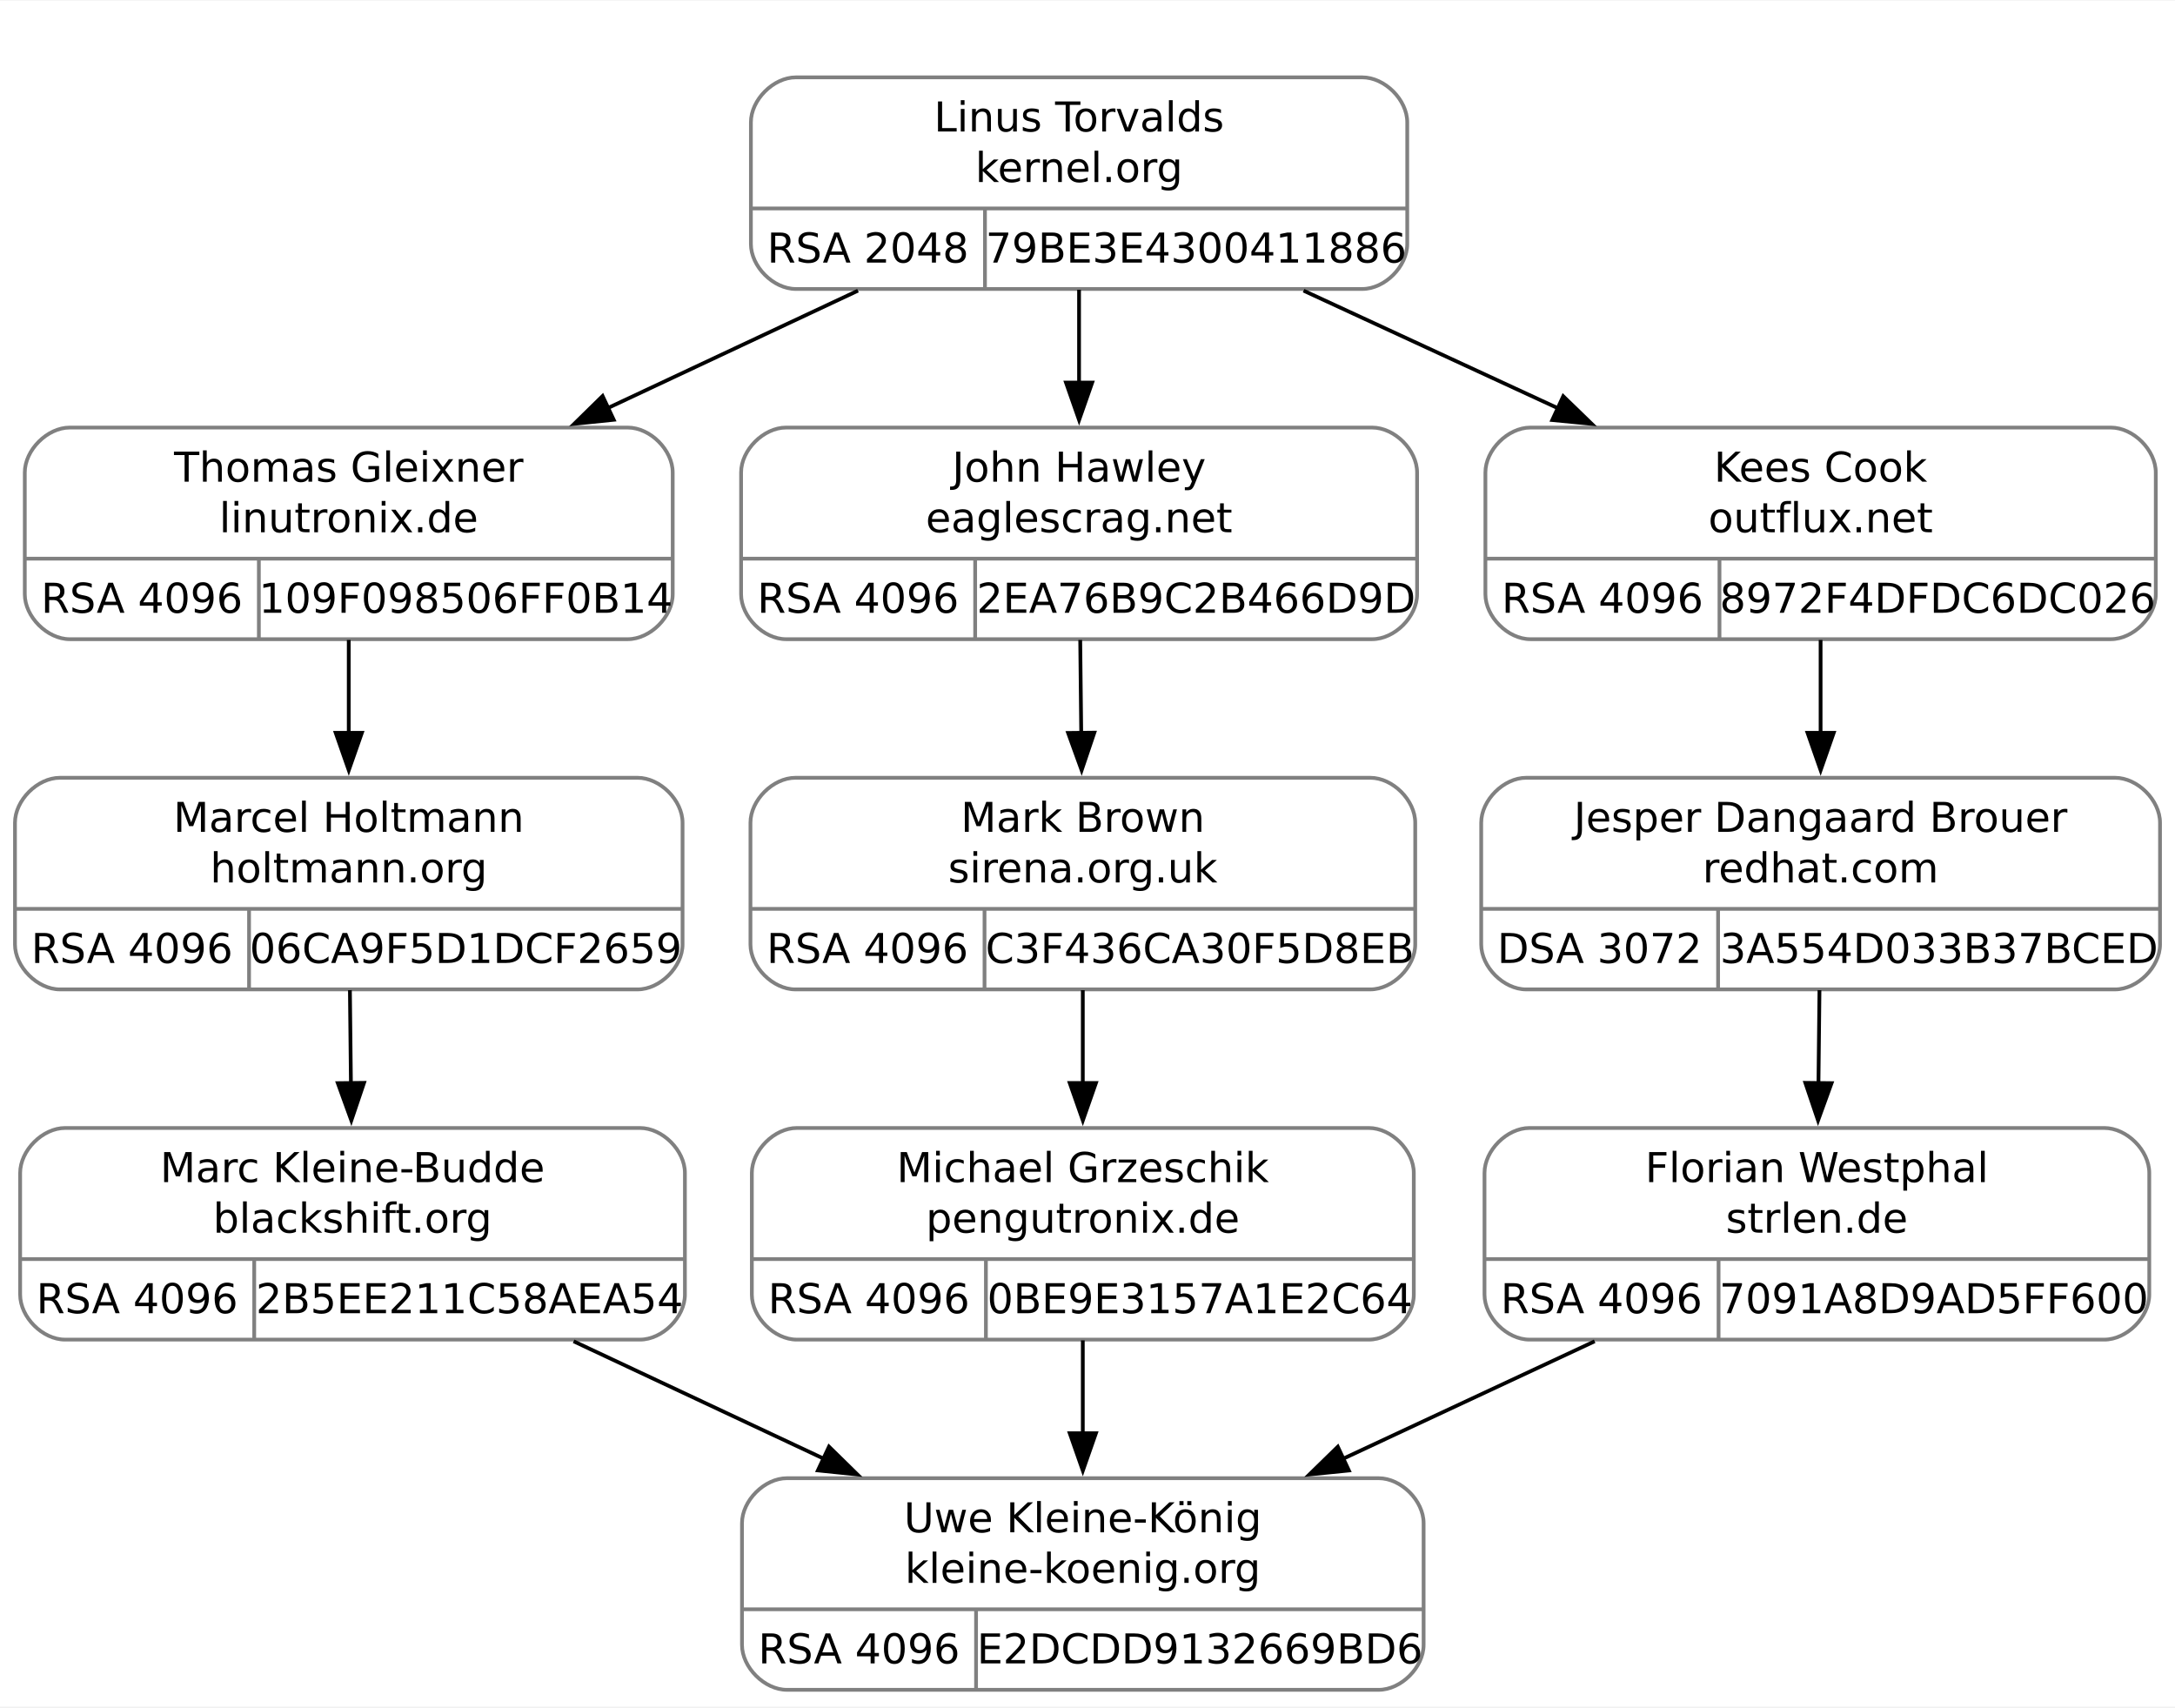
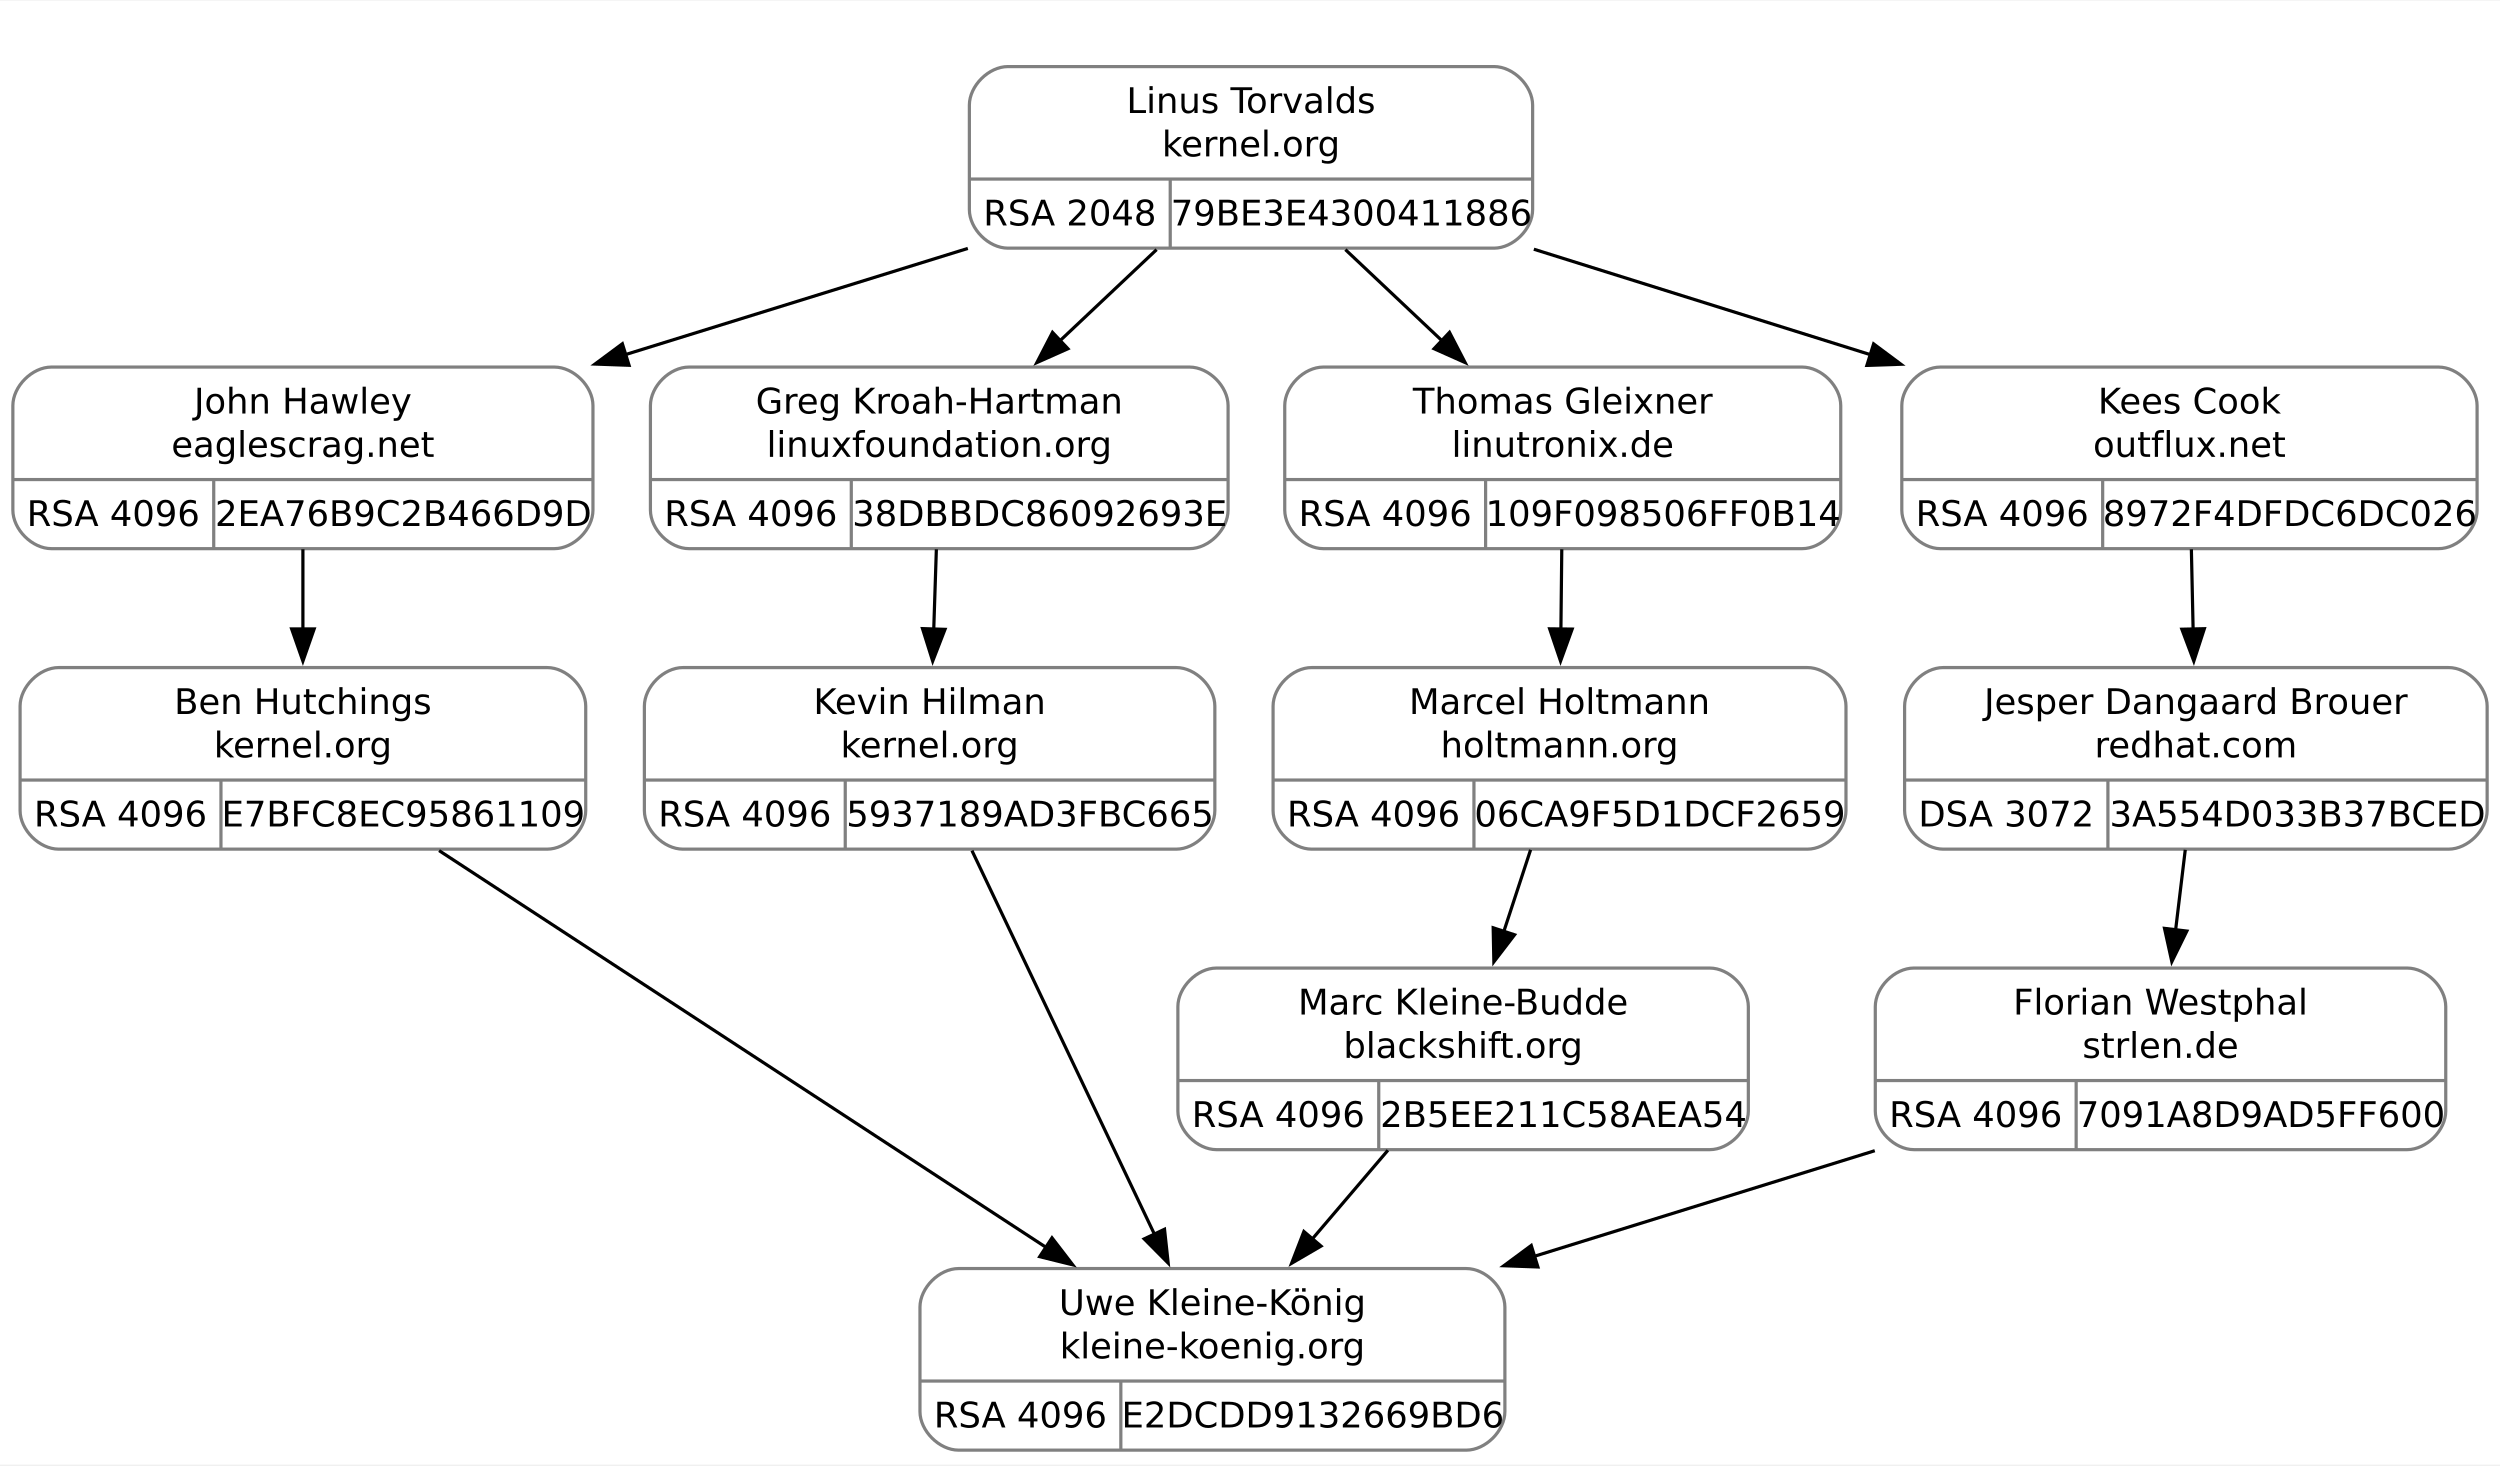
- <svg xmlns="http://www.w3.org/2000/svg" width="581pt" height="456pt" viewBox="0.00 0.00 580.75 455.50">
+ <svg xmlns="http://www.w3.org/2000/svg" width="778pt" height="456pt" viewBox="0.00 0.00 777.88 455.50">
  <g id="graph0" class="graph" transform="scale(1 1) rotate(0) translate(4 451.5)">
-     <polygon fill="white" stroke="none" points="-4,4 -4,-451.5 576.75,-451.5 576.75,4 -4,4" />
+     <polygon fill="white" stroke="none" points="-4,4 -4,-451.5 773.88,-451.5 773.88,4 -4,4" />
    <g id="clust1" class="cluster">
-       <polygon fill="none" stroke="white" points="188.12,-366 188.12,-439.5 380.12,-439.5 380.12,-366 188.12,-366" />
+       <polygon fill="none" stroke="white" points="289.25,-366 289.25,-439.5 481.25,-439.5 481.25,-366 289.25,-366" />
    </g>
    <g id="node1" class="node">
-       <path fill="none" stroke="gray" d="M14.62,-281C14.62,-281 163.62,-281 163.62,-281 169.62,-281 175.62,-287 175.62,-293 175.62,-293 175.62,-325.5 175.62,-325.5 175.62,-331.5 169.62,-337.5 163.62,-337.5 163.62,-337.5 14.62,-337.5 14.62,-337.5 8.62,-337.5 2.62,-331.5 2.62,-325.5 2.62,-325.5 2.62,-293 2.62,-293 2.62,-287 8.62,-281 14.62,-281" />
-       <text text-anchor="middle" x="89.12" y="-323.05" font-family="droid sans,dejavu sans,helvetica" font-size="11.00">Thomas Gleixner</text>
-       <text text-anchor="middle" x="89.12" y="-309.55" font-family="droid sans,dejavu sans,helvetica" font-size="11.00">linutronix.de</text>
-       <polyline fill="none" stroke="gray" points="2.62,-302.5 175.62,-302.5" />
-       <text text-anchor="middle" x="33.88" y="-288.05" font-family="droid sans,dejavu sans,helvetica" font-size="11.00">RSA 4096</text>
-       <polyline fill="none" stroke="gray" points="65.12,-281 65.12,-302.5" />
-       <text text-anchor="middle" x="120.38" y="-288.05" font-family="droid sans,dejavu sans,helvetica" font-size="11.00">109F098506FF0B14</text>
+       <path fill="none" stroke="gray" d="M12,-281C12,-281 168.5,-281 168.5,-281 174.5,-281 180.5,-287 180.5,-293 180.5,-293 180.5,-325.5 180.5,-325.5 180.5,-331.5 174.5,-337.5 168.5,-337.5 168.5,-337.5 12,-337.5 12,-337.5 6,-337.5 0,-331.5 0,-325.5 0,-325.5 0,-293 0,-293 0,-287 6,-281 12,-281" />
+       <text text-anchor="middle" x="90.25" y="-323.05" font-family="droid sans,dejavu sans,helvetica" font-size="11.00">John Hawley</text>
+       <text text-anchor="middle" x="90.25" y="-309.55" font-family="droid sans,dejavu sans,helvetica" font-size="11.00">eaglescrag.net</text>
+       <polyline fill="none" stroke="gray" points="0,-302.5 180.5,-302.5" />
+       <text text-anchor="middle" x="31.25" y="-288.05" font-family="droid sans,dejavu sans,helvetica" font-size="11.00">RSA 4096</text>
+       <polyline fill="none" stroke="gray" points="62.5,-281 62.5,-302.5" />
+       <text text-anchor="middle" x="121.5" y="-288.05" font-family="droid sans,dejavu sans,helvetica" font-size="11.00">2EA76B9C2B466D9D</text>
    </g>
    <g id="node3" class="node">
-       <path fill="none" stroke="gray" d="M12,-187.5C12,-187.5 166.25,-187.5 166.25,-187.5 172.25,-187.5 178.25,-193.5 178.25,-199.5 178.25,-199.5 178.25,-232 178.25,-232 178.25,-238 172.25,-244 166.25,-244 166.25,-244 12,-244 12,-244 6,-244 0,-238 0,-232 0,-232 0,-199.5 0,-199.5 0,-193.5 6,-187.5 12,-187.5" />
-       <text text-anchor="middle" x="89.12" y="-229.55" font-family="droid sans,dejavu sans,helvetica" font-size="11.00">Marcel Holtmann</text>
-       <text text-anchor="middle" x="89.12" y="-216.05" font-family="droid sans,dejavu sans,helvetica" font-size="11.00">holtmann.org</text>
-       <polyline fill="none" stroke="gray" points="0,-209 178.25,-209" />
-       <text text-anchor="middle" x="31.25" y="-194.55" font-family="droid sans,dejavu sans,helvetica" font-size="11.00">RSA 4096</text>
-       <polyline fill="none" stroke="gray" points="62.5,-187.5 62.5,-209" />
-       <text text-anchor="middle" x="120.38" y="-194.55" font-family="droid sans,dejavu sans,helvetica" font-size="11.00">06CA9F5D1DCF2659</text>
+       <path fill="none" stroke="gray" d="M14.25,-187.5C14.25,-187.5 166.25,-187.5 166.25,-187.5 172.25,-187.5 178.25,-193.5 178.25,-199.5 178.25,-199.5 178.25,-232 178.25,-232 178.25,-238 172.25,-244 166.25,-244 166.25,-244 14.25,-244 14.25,-244 8.25,-244 2.25,-238 2.25,-232 2.25,-232 2.25,-199.5 2.25,-199.5 2.25,-193.5 8.25,-187.5 14.25,-187.5" />
+       <text text-anchor="middle" x="90.25" y="-229.55" font-family="droid sans,dejavu sans,helvetica" font-size="11.00">Ben Hutchings</text>
+       <text text-anchor="middle" x="90.25" y="-216.05" font-family="droid sans,dejavu sans,helvetica" font-size="11.00">kernel.org</text>
+       <polyline fill="none" stroke="gray" points="2.25,-209 178.25,-209" />
+       <text text-anchor="middle" x="33.5" y="-194.55" font-family="droid sans,dejavu sans,helvetica" font-size="11.00">RSA 4096</text>
+       <polyline fill="none" stroke="gray" points="64.75,-187.5 64.75,-209" />
+       <text text-anchor="middle" x="121.5" y="-194.55" font-family="droid sans,dejavu sans,helvetica" font-size="11.00">E7BFC8EC95861109</text>
    </g>
    <g id="edge2" class="edge">
-       <path fill="none" stroke="black" d="M89.12,-280.8C89.12,-273 89.12,-264.35 89.12,-255.99" />
-       <polygon fill="black" stroke="black" points="92.63,-256.01 89.13,-246.01 85.63,-256.01 92.63,-256.01" />
+       <path fill="none" stroke="black" d="M90.25,-280.8C90.25,-273 90.25,-264.35 90.25,-255.99" />
+       <polygon fill="black" stroke="black" points="93.75,-256.01 90.25,-246.01 86.75,-256.01 93.75,-256.01" />
    </g>
    <g id="node2" class="node">
-       <path fill="none" stroke="gray" d="M208.5,-374.5C208.5,-374.5 359.75,-374.5 359.75,-374.5 365.75,-374.5 371.75,-380.5 371.75,-386.5 371.75,-386.5 371.75,-419 371.75,-419 371.75,-425 365.75,-431 359.75,-431 359.75,-431 208.5,-431 208.5,-431 202.5,-431 196.5,-425 196.5,-419 196.5,-419 196.5,-386.5 196.5,-386.5 196.5,-380.5 202.5,-374.5 208.5,-374.5" />
-       <text text-anchor="middle" x="284.12" y="-416.55" font-family="droid sans,dejavu sans,helvetica" font-size="11.00">Linus Torvalds</text>
-       <text text-anchor="middle" x="284.12" y="-403.05" font-family="droid sans,dejavu sans,helvetica" font-size="11.00">kernel.org</text>
-       <polyline fill="none" stroke="gray" points="196.5,-396 371.75,-396" />
-       <text text-anchor="middle" x="227.75" y="-381.55" font-family="droid sans,dejavu sans,helvetica" font-size="11.00">RSA 2048</text>
-       <polyline fill="none" stroke="gray" points="259,-374.5 259,-396" />
-       <text text-anchor="middle" x="315.38" y="-381.55" font-family="droid sans,dejavu sans,helvetica" font-size="11.00">79BE3E4300411886</text>
+       <path fill="none" stroke="gray" d="M309.62,-374.5C309.62,-374.5 460.88,-374.5 460.88,-374.5 466.88,-374.5 472.88,-380.5 472.88,-386.5 472.88,-386.5 472.88,-419 472.88,-419 472.88,-425 466.88,-431 460.88,-431 460.88,-431 309.62,-431 309.62,-431 303.62,-431 297.62,-425 297.62,-419 297.62,-419 297.62,-386.5 297.62,-386.5 297.62,-380.5 303.62,-374.5 309.62,-374.5" />
+       <text text-anchor="middle" x="385.25" y="-416.55" font-family="droid sans,dejavu sans,helvetica" font-size="11.00">Linus Torvalds</text>
+       <text text-anchor="middle" x="385.25" y="-403.05" font-family="droid sans,dejavu sans,helvetica" font-size="11.00">kernel.org</text>
+       <polyline fill="none" stroke="gray" points="297.62,-396 472.88,-396" />
+       <text text-anchor="middle" x="328.88" y="-381.55" font-family="droid sans,dejavu sans,helvetica" font-size="11.00">RSA 2048</text>
+       <polyline fill="none" stroke="gray" points="360.12,-374.5 360.12,-396" />
+       <text text-anchor="middle" x="416.5" y="-381.55" font-family="droid sans,dejavu sans,helvetica" font-size="11.00">79BE3E4300411886</text>
    </g>
    <g id="edge1" class="edge">
-       <path fill="none" stroke="black" d="M225.09,-374.05C203.99,-364.15 180.04,-352.91 158.17,-342.65" />
-       <polygon fill="black" stroke="black" points="159.87,-339.58 149.33,-338.5 156.9,-345.92 159.87,-339.58" />
+       <path fill="none" stroke="black" d="M297.14,-374.42C263.52,-363.99 224.96,-352.03 190.31,-341.29" />
+       <polygon fill="black" stroke="black" points="191.73,-338.06 181.14,-338.44 189.65,-344.75 191.73,-338.06" />
+     </g>
+     <g id="node5" class="node">
+       <path fill="none" stroke="gray" d="M210.38,-281C210.38,-281 366.12,-281 366.12,-281 372.12,-281 378.12,-287 378.12,-293 378.12,-293 378.12,-325.5 378.12,-325.5 378.12,-331.5 372.12,-337.5 366.12,-337.5 366.12,-337.5 210.38,-337.5 210.38,-337.5 204.38,-337.5 198.38,-331.5 198.38,-325.5 198.38,-325.5 198.38,-293 198.38,-293 198.38,-287 204.38,-281 210.38,-281" />
+       <text text-anchor="middle" x="288.25" y="-323.05" font-family="droid sans,dejavu sans,helvetica" font-size="11.00">Greg Kroah-Hartman</text>
+       <text text-anchor="middle" x="288.25" y="-309.55" font-family="droid sans,dejavu sans,helvetica" font-size="11.00">linuxfoundation.org</text>
+       <polyline fill="none" stroke="gray" points="198.38,-302.5 378.12,-302.5" />
+       <text text-anchor="middle" x="229.62" y="-288.05" font-family="droid sans,dejavu sans,helvetica" font-size="11.00">RSA 4096</text>
+       <polyline fill="none" stroke="gray" points="260.88,-281 260.88,-302.5" />
+       <text text-anchor="middle" x="319.5" y="-288.05" font-family="droid sans,dejavu sans,helvetica" font-size="11.00">38DBBDC86092693E</text>
+     </g>
+     <g id="edge4" class="edge">
+       <path fill="none" stroke="black" d="M355.88,-374.05C346.39,-365.09 335.72,-355.03 325.72,-345.6" />
+       <polygon fill="black" stroke="black" points="328.29,-343.21 318.62,-338.9 323.49,-348.3 328.29,-343.21" />
+     </g>
+     <g id="node7" class="node">
+       <path fill="none" stroke="gray" d="M407.75,-281C407.75,-281 556.75,-281 556.75,-281 562.75,-281 568.75,-287 568.75,-293 568.75,-293 568.75,-325.5 568.75,-325.5 568.75,-331.5 562.75,-337.5 556.75,-337.5 556.75,-337.5 407.75,-337.5 407.75,-337.5 401.75,-337.5 395.75,-331.5 395.75,-325.5 395.75,-325.5 395.75,-293 395.75,-293 395.75,-287 401.75,-281 407.75,-281" />
+       <text text-anchor="middle" x="482.25" y="-323.05" font-family="droid sans,dejavu sans,helvetica" font-size="11.00">Thomas Gleixner</text>
+       <text text-anchor="middle" x="482.25" y="-309.55" font-family="droid sans,dejavu sans,helvetica" font-size="11.00">linutronix.de</text>
+       <polyline fill="none" stroke="gray" points="395.75,-302.5 568.75,-302.5" />
+       <text text-anchor="middle" x="427" y="-288.05" font-family="droid sans,dejavu sans,helvetica" font-size="11.00">RSA 4096</text>
+       <polyline fill="none" stroke="gray" points="458.25,-281 458.25,-302.5" />
+       <text text-anchor="middle" x="513.5" y="-288.05" font-family="droid sans,dejavu sans,helvetica" font-size="11.00">109F098506FF0B14</text>
+     </g>
+     <g id="edge7" class="edge">
+       <path fill="none" stroke="black" d="M414.62,-374.05C424.11,-365.09 434.78,-355.03 444.78,-345.6" />
+       <polygon fill="black" stroke="black" points="447.01,-348.3 451.88,-338.9 442.21,-343.21 447.01,-348.3" />
+     </g>
+     <g id="node10" class="node">
+       <path fill="none" stroke="gray" d="M599.75,-281C599.75,-281 754.75,-281 754.75,-281 760.75,-281 766.75,-287 766.75,-293 766.75,-293 766.75,-325.5 766.75,-325.5 766.75,-331.5 760.75,-337.5 754.75,-337.5 754.75,-337.5 599.75,-337.5 599.75,-337.5 593.75,-337.5 587.75,-331.5 587.75,-325.5 587.75,-325.5 587.75,-293 587.75,-293 587.75,-287 593.75,-281 599.75,-281" />
+       <text text-anchor="middle" x="677.25" y="-323.05" font-family="droid sans,dejavu sans,helvetica" font-size="11.00">Kees Cook</text>
+       <text text-anchor="middle" x="677.25" y="-309.55" font-family="droid sans,dejavu sans,helvetica" font-size="11.00">outflux.net</text>
+       <polyline fill="none" stroke="gray" points="587.75,-302.5 766.75,-302.5" />
+       <text text-anchor="middle" x="619" y="-288.05" font-family="droid sans,dejavu sans,helvetica" font-size="11.00">RSA 4096</text>
+       <polyline fill="none" stroke="gray" points="650.25,-281 650.25,-302.5" />
+       <text text-anchor="middle" x="708.5" y="-288.05" font-family="droid sans,dejavu sans,helvetica" font-size="11.00">8972F4DFDC6DC026</text>
+     </g>
+     <g id="edge11" class="edge">
+       <path fill="none" stroke="black" d="M473.26,-374.17C506.29,-363.82 544.05,-351.99 578.03,-341.34" />
+       <polygon fill="black" stroke="black" points="578.98,-344.71 587.48,-338.38 576.89,-338.03 578.98,-344.71" />
+     </g>
+     <g id="node4" class="node">
+       <path fill="none" stroke="gray" d="M294.25,-0.5C294.25,-0.5 452.25,-0.5 452.25,-0.5 458.25,-0.5 464.25,-6.5 464.25,-12.5 464.25,-12.5 464.25,-45 464.25,-45 464.25,-51 458.25,-57 452.25,-57 452.25,-57 294.25,-57 294.25,-57 288.25,-57 282.25,-51 282.25,-45 282.25,-45 282.25,-12.5 282.25,-12.5 282.25,-6.5 288.25,-0.5 294.25,-0.5" />
+       <text text-anchor="middle" x="373.25" y="-42.55" font-family="droid sans,dejavu sans,helvetica" font-size="11.00">Uwe Kleine-König</text>
+       <text text-anchor="middle" x="373.25" y="-29.05" font-family="droid sans,dejavu sans,helvetica" font-size="11.00">kleine-koenig.org</text>
+       <polyline fill="none" stroke="gray" points="282.25,-22 464.25,-22" />
+       <text text-anchor="middle" x="313.5" y="-7.55" font-family="droid sans,dejavu sans,helvetica" font-size="11.00">RSA 4096</text>
+       <polyline fill="none" stroke="gray" points="344.75,-0.5 344.75,-22" />
+       <text text-anchor="middle" x="404.5" y="-7.55" font-family="droid sans,dejavu sans,helvetica" font-size="11.00">E2DCDD9132669BD6</text>
+     </g>
+     <g id="edge3" class="edge">
+       <path fill="none" stroke="black" d="M132.62,-187.05C183.09,-154.06 267.39,-98.95 321.62,-63.5" />
+       <polygon fill="black" stroke="black" points="323.33,-66.56 329.79,-58.16 319.5,-60.7 323.33,-66.56" />
    </g>
    <g id="node6" class="node">
-       <path fill="none" stroke="gray" d="M205.88,-281C205.88,-281 362.38,-281 362.38,-281 368.38,-281 374.38,-287 374.38,-293 374.38,-293 374.38,-325.5 374.38,-325.5 374.38,-331.5 368.38,-337.5 362.38,-337.5 362.38,-337.5 205.88,-337.5 205.88,-337.5 199.88,-337.5 193.88,-331.5 193.88,-325.5 193.88,-325.5 193.88,-293 193.88,-293 193.88,-287 199.88,-281 205.88,-281" />
-       <text text-anchor="middle" x="284.12" y="-323.05" font-family="droid sans,dejavu sans,helvetica" font-size="11.00">John Hawley</text>
-       <text text-anchor="middle" x="284.12" y="-309.55" font-family="droid sans,dejavu sans,helvetica" font-size="11.00">eaglescrag.net</text>
-       <polyline fill="none" stroke="gray" points="193.88,-302.5 374.38,-302.5" />
-       <text text-anchor="middle" x="225.12" y="-288.05" font-family="droid sans,dejavu sans,helvetica" font-size="11.00">RSA 4096</text>
-       <polyline fill="none" stroke="gray" points="256.38,-281 256.38,-302.5" />
-       <text text-anchor="middle" x="315.38" y="-288.05" font-family="droid sans,dejavu sans,helvetica" font-size="11.00">2EA76B9C2B466D9D</text>
+       <path fill="none" stroke="gray" d="M208.5,-187.5C208.5,-187.5 362,-187.5 362,-187.5 368,-187.5 374,-193.5 374,-199.5 374,-199.5 374,-232 374,-232 374,-238 368,-244 362,-244 362,-244 208.5,-244 208.5,-244 202.5,-244 196.5,-238 196.5,-232 196.5,-232 196.5,-199.5 196.5,-199.5 196.5,-193.5 202.5,-187.5 208.5,-187.5" />
+       <text text-anchor="middle" x="285.25" y="-229.55" font-family="droid sans,dejavu sans,helvetica" font-size="11.00">Kevin Hilman</text>
+       <text text-anchor="middle" x="285.25" y="-216.05" font-family="droid sans,dejavu sans,helvetica" font-size="11.00">kernel.org</text>
+       <polyline fill="none" stroke="gray" points="196.5,-209 374,-209" />
+       <text text-anchor="middle" x="227.75" y="-194.55" font-family="droid sans,dejavu sans,helvetica" font-size="11.00">RSA 4096</text>
+       <polyline fill="none" stroke="gray" points="259,-187.5 259,-209" />
+       <text text-anchor="middle" x="316.5" y="-194.55" font-family="droid sans,dejavu sans,helvetica" font-size="11.00">5937189AD3FBC665</text>
    </g>
    <g id="edge5" class="edge">
-       <path fill="none" stroke="black" d="M284.12,-374.3C284.12,-366.5 284.12,-357.85 284.12,-349.49" />
-       <polygon fill="black" stroke="black" points="287.63,-349.51 284.13,-339.51 280.63,-349.51 287.63,-349.51" />
+       <path fill="none" stroke="black" d="M287.35,-280.8C287.09,-273 286.81,-264.35 286.54,-255.99" />
+       <polygon fill="black" stroke="black" points="290.04,-255.89 286.21,-246.01 283.04,-256.12 290.04,-255.89" />
+     </g>
+     <g id="edge6" class="edge">
+       <path fill="none" stroke="black" d="M298.42,-187.05C313.57,-155.22 338.5,-102.8 355.38,-67.31" />
+       <polygon fill="black" stroke="black" points="358.34,-69.23 359.48,-58.7 352.02,-66.23 358.34,-69.23" />
+     </g>
+     <g id="node8" class="node">
+       <path fill="none" stroke="gray" d="M404.12,-187.5C404.12,-187.5 558.38,-187.5 558.38,-187.5 564.38,-187.5 570.38,-193.5 570.38,-199.5 570.38,-199.5 570.38,-232 570.38,-232 570.38,-238 564.38,-244 558.38,-244 558.38,-244 404.12,-244 404.12,-244 398.12,-244 392.12,-238 392.12,-232 392.12,-232 392.12,-199.5 392.12,-199.5 392.12,-193.5 398.12,-187.5 404.12,-187.5" />
+       <text text-anchor="middle" x="481.25" y="-229.55" font-family="droid sans,dejavu sans,helvetica" font-size="11.00">Marcel Holtmann</text>
+       <text text-anchor="middle" x="481.25" y="-216.05" font-family="droid sans,dejavu sans,helvetica" font-size="11.00">holtmann.org</text>
+       <polyline fill="none" stroke="gray" points="392.12,-209 570.38,-209" />
+       <text text-anchor="middle" x="423.38" y="-194.55" font-family="droid sans,dejavu sans,helvetica" font-size="11.00">RSA 4096</text>
+       <polyline fill="none" stroke="gray" points="454.62,-187.5 454.62,-209" />
+       <text text-anchor="middle" x="512.5" y="-194.55" font-family="droid sans,dejavu sans,helvetica" font-size="11.00">06CA9F5D1DCF2659</text>
+     </g>
+     <g id="edge8" class="edge">
+       <path fill="none" stroke="black" d="M481.95,-280.8C481.86,-273 481.77,-264.35 481.68,-255.99" />
+       <polygon fill="black" stroke="black" points="485.18,-255.97 481.57,-246.01 478.18,-256.05 485.18,-255.97" />
    </g>
    <g id="node9" class="node">
-       <path fill="none" stroke="gray" d="M404.62,-281C404.62,-281 559.62,-281 559.62,-281 565.62,-281 571.62,-287 571.62,-293 571.62,-293 571.62,-325.5 571.62,-325.5 571.62,-331.5 565.62,-337.5 559.62,-337.5 559.62,-337.5 404.62,-337.5 404.62,-337.5 398.62,-337.5 392.62,-331.5 392.62,-325.5 392.62,-325.5 392.62,-293 392.62,-293 392.62,-287 398.62,-281 404.62,-281" />
-       <text text-anchor="middle" x="482.12" y="-323.05" font-family="droid sans,dejavu sans,helvetica" font-size="11.00">Kees Cook</text>
-       <text text-anchor="middle" x="482.12" y="-309.55" font-family="droid sans,dejavu sans,helvetica" font-size="11.00">outflux.net</text>
-       <polyline fill="none" stroke="gray" points="392.62,-302.5 571.62,-302.5" />
-       <text text-anchor="middle" x="423.88" y="-288.05" font-family="droid sans,dejavu sans,helvetica" font-size="11.00">RSA 4096</text>
-       <polyline fill="none" stroke="gray" points="455.12,-281 455.12,-302.5" />
-       <text text-anchor="middle" x="513.38" y="-288.05" font-family="droid sans,dejavu sans,helvetica" font-size="11.00">8972F4DFDC6DC026</text>
+       <path fill="none" stroke="gray" d="M374.5,-94C374.5,-94 528,-94 528,-94 534,-94 540,-100 540,-106 540,-106 540,-138.5 540,-138.5 540,-144.5 534,-150.5 528,-150.5 528,-150.5 374.5,-150.5 374.5,-150.5 368.5,-150.5 362.5,-144.5 362.5,-138.5 362.5,-138.5 362.5,-106 362.5,-106 362.5,-100 368.5,-94 374.5,-94" />
+       <text text-anchor="middle" x="451.25" y="-136.05" font-family="droid sans,dejavu sans,helvetica" font-size="11.00">Marc Kleine-Budde</text>
+       <text text-anchor="middle" x="451.25" y="-122.55" font-family="droid sans,dejavu sans,helvetica" font-size="11.00">blackshift.org</text>
+       <polyline fill="none" stroke="gray" points="362.5,-115.5 540,-115.5" />
+       <text text-anchor="middle" x="393.75" y="-101.05" font-family="droid sans,dejavu sans,helvetica" font-size="11.00">RSA 4096</text>
+       <polyline fill="none" stroke="gray" points="425,-94 425,-115.5" />
+       <text text-anchor="middle" x="482.5" y="-101.05" font-family="droid sans,dejavu sans,helvetica" font-size="11.00">2B5EE211C58AEA54</text>
    </g>
    <g id="edge9" class="edge">
-       <path fill="none" stroke="black" d="M344.07,-374.05C365.49,-364.15 389.82,-352.91 412.02,-342.65" />
-       <polygon fill="black" stroke="black" points="413.4,-345.86 421.01,-338.49 410.47,-339.51 413.4,-345.86" />
-     </g>
-     <g id="node4" class="node">
-       <path fill="none" stroke="gray" d="M13.37,-94C13.37,-94 166.88,-94 166.88,-94 172.88,-94 178.88,-100 178.88,-106 178.88,-106 178.88,-138.5 178.88,-138.5 178.88,-144.5 172.88,-150.5 166.88,-150.5 166.88,-150.5 13.38,-150.5 13.38,-150.5 7.38,-150.5 1.38,-144.5 1.38,-138.5 1.38,-138.5 1.38,-106 1.38,-106 1.38,-100 7.37,-94 13.37,-94" />
-       <text text-anchor="middle" x="90.12" y="-136.05" font-family="droid sans,dejavu sans,helvetica" font-size="11.00">Marc Kleine-Budde</text>
-       <text text-anchor="middle" x="90.12" y="-122.55" font-family="droid sans,dejavu sans,helvetica" font-size="11.00">blackshift.org</text>
-       <polyline fill="none" stroke="gray" points="1.38,-115.5 178.88,-115.5" />
-       <text text-anchor="middle" x="32.62" y="-101.05" font-family="droid sans,dejavu sans,helvetica" font-size="11.00">RSA 4096</text>
-       <polyline fill="none" stroke="gray" points="63.88,-94 63.88,-115.5" />
-       <text text-anchor="middle" x="121.38" y="-101.05" font-family="droid sans,dejavu sans,helvetica" font-size="11.00">2B5EE211C58AEA54</text>
-     </g>
-     <g id="edge3" class="edge">
-       <path fill="none" stroke="black" d="M89.43,-187.3C89.51,-179.5 89.6,-170.85 89.7,-162.49" />
-       <polygon fill="black" stroke="black" points="93.2,-162.55 89.81,-152.51 86.2,-162.47 93.2,-162.55" />
-     </g>
-     <g id="node5" class="node">
-       <path fill="none" stroke="gray" d="M206.12,-0.5C206.12,-0.5 364.12,-0.5 364.12,-0.5 370.12,-0.5 376.12,-6.5 376.12,-12.5 376.12,-12.5 376.12,-45 376.12,-45 376.12,-51 370.12,-57 364.12,-57 364.12,-57 206.12,-57 206.12,-57 200.12,-57 194.12,-51 194.12,-45 194.12,-45 194.12,-12.5 194.12,-12.5 194.12,-6.5 200.12,-0.5 206.12,-0.5" />
-       <text text-anchor="middle" x="285.12" y="-42.55" font-family="droid sans,dejavu sans,helvetica" font-size="11.00">Uwe Kleine-König</text>
-       <text text-anchor="middle" x="285.12" y="-29.05" font-family="droid sans,dejavu sans,helvetica" font-size="11.00">kleine-koenig.org</text>
-       <polyline fill="none" stroke="gray" points="194.12,-22 376.12,-22" />
-       <text text-anchor="middle" x="225.38" y="-7.55" font-family="droid sans,dejavu sans,helvetica" font-size="11.00">RSA 4096</text>
-       <polyline fill="none" stroke="gray" points="256.62,-0.5 256.62,-22" />
-       <text text-anchor="middle" x="316.38" y="-7.55" font-family="droid sans,dejavu sans,helvetica" font-size="11.00">E2DCDD9132669BD6</text>
-     </g>
-     <g id="edge4" class="edge">
-       <path fill="none" stroke="black" d="M149.16,-93.55C170.26,-83.65 194.21,-72.41 216.08,-62.15" />
-       <polygon fill="black" stroke="black" points="217.35,-65.42 224.92,-58 214.38,-59.08 217.35,-65.42" />
-     </g>
-     <g id="node7" class="node">
-       <path fill="none" stroke="gray" d="M208.38,-187.5C208.38,-187.5 361.88,-187.5 361.88,-187.5 367.88,-187.5 373.88,-193.5 373.88,-199.5 373.88,-199.5 373.88,-232 373.88,-232 373.88,-238 367.88,-244 361.88,-244 361.88,-244 208.38,-244 208.38,-244 202.38,-244 196.38,-238 196.38,-232 196.38,-232 196.38,-199.5 196.38,-199.5 196.38,-193.5 202.38,-187.5 208.38,-187.5" />
-       <text text-anchor="middle" x="285.12" y="-229.55" font-family="droid sans,dejavu sans,helvetica" font-size="11.00">Mark Brown</text>
-       <text text-anchor="middle" x="285.12" y="-216.05" font-family="droid sans,dejavu sans,helvetica" font-size="11.00">sirena.org.uk</text>
-       <polyline fill="none" stroke="gray" points="196.38,-209 373.88,-209" />
-       <text text-anchor="middle" x="227.62" y="-194.55" font-family="droid sans,dejavu sans,helvetica" font-size="11.00">RSA 4096</text>
-       <polyline fill="none" stroke="gray" points="258.88,-187.5 258.88,-209" />
-       <text text-anchor="middle" x="316.38" y="-194.55" font-family="droid sans,dejavu sans,helvetica" font-size="11.00">C3F436CA30F5D8EB</text>
-     </g>
-     <g id="edge6" class="edge">
-       <path fill="none" stroke="black" d="M284.43,-280.8C284.51,-273 284.6,-264.35 284.7,-255.99" />
-       <polygon fill="black" stroke="black" points="288.2,-256.05 284.81,-246.01 281.2,-255.97 288.2,-256.05" />
-     </g>
-     <g id="node8" class="node">
-       <path fill="none" stroke="gray" d="M208.75,-94C208.75,-94 361.5,-94 361.5,-94 367.5,-94 373.5,-100 373.5,-106 373.5,-106 373.5,-138.5 373.5,-138.5 373.5,-144.5 367.5,-150.5 361.5,-150.5 361.5,-150.5 208.75,-150.5 208.75,-150.5 202.75,-150.5 196.75,-144.5 196.75,-138.5 196.75,-138.5 196.75,-106 196.75,-106 196.75,-100 202.75,-94 208.75,-94" />
-       <text text-anchor="middle" x="285.12" y="-136.05" font-family="droid sans,dejavu sans,helvetica" font-size="11.00">Michael Grzeschik</text>
-       <text text-anchor="middle" x="285.12" y="-122.55" font-family="droid sans,dejavu sans,helvetica" font-size="11.00">pengutronix.de</text>
-       <polyline fill="none" stroke="gray" points="196.75,-115.5 373.5,-115.5" />
-       <text text-anchor="middle" x="228" y="-101.05" font-family="droid sans,dejavu sans,helvetica" font-size="11.00">RSA 4096</text>
-       <polyline fill="none" stroke="gray" points="259.25,-94 259.25,-115.5" />
-       <text text-anchor="middle" x="316.38" y="-101.05" font-family="droid sans,dejavu sans,helvetica" font-size="11.00">0BE9E3157A1E2C64</text>
-     </g>
-     <g id="edge7" class="edge">
-       <path fill="none" stroke="black" d="M285.12,-187.3C285.12,-179.5 285.12,-170.85 285.12,-162.49" />
-       <polygon fill="black" stroke="black" points="288.63,-162.51 285.13,-152.51 281.63,-162.51 288.63,-162.51" />
-     </g>
-     <g id="edge8" class="edge">
-       <path fill="none" stroke="black" d="M285.12,-93.8C285.12,-86 285.12,-77.35 285.12,-68.99" />
-       <polygon fill="black" stroke="black" points="288.63,-69.01 285.13,-59.01 281.63,-69.01 288.63,-69.01" />
-     </g>
-     <g id="node10" class="node">
-       <path fill="none" stroke="gray" d="M403.5,-187.5C403.5,-187.5 560.75,-187.5 560.75,-187.5 566.75,-187.5 572.75,-193.5 572.75,-199.5 572.75,-199.5 572.75,-232 572.75,-232 572.75,-238 566.75,-244 560.75,-244 560.75,-244 403.5,-244 403.5,-244 397.5,-244 391.5,-238 391.5,-232 391.5,-232 391.5,-199.5 391.5,-199.5 391.5,-193.5 397.5,-187.5 403.5,-187.5" />
-       <text text-anchor="middle" x="482.12" y="-229.55" font-family="droid sans,dejavu sans,helvetica" font-size="11.00">Jesper Dangaard Brouer</text>
-       <text text-anchor="middle" x="482.12" y="-216.05" font-family="droid sans,dejavu sans,helvetica" font-size="11.00">redhat.com</text>
-       <polyline fill="none" stroke="gray" points="391.5,-209 572.75,-209" />
-       <text text-anchor="middle" x="423.12" y="-194.55" font-family="droid sans,dejavu sans,helvetica" font-size="11.00">DSA 3072</text>
-       <polyline fill="none" stroke="gray" points="454.75,-187.5 454.75,-209" />
-       <text text-anchor="middle" x="513.75" y="-194.55" font-family="droid sans,dejavu sans,helvetica" font-size="11.00">3A554D033B37BCED</text>
+       <path fill="none" stroke="black" d="M472.25,-187.3C469.63,-179.32 466.73,-170.45 463.93,-161.92" />
+       <polygon fill="black" stroke="black" points="467.26,-160.85 460.82,-152.44 460.61,-163.03 467.26,-160.85" />
    </g>
    <g id="edge10" class="edge">
-       <path fill="none" stroke="black" d="M482.12,-280.8C482.12,-273 482.12,-264.35 482.12,-255.99" />
-       <polygon fill="black" stroke="black" points="485.63,-256.01 482.13,-246.01 478.63,-256.01 485.63,-256.01" />
+       <path fill="none" stroke="black" d="M427.85,-93.8C420.43,-85.1 412.12,-75.35 404.26,-66.13" />
+       <polygon fill="black" stroke="black" points="407.04,-63.99 397.89,-58.65 401.71,-68.53 407.04,-63.99" />
    </g>
    <g id="node11" class="node">
-       <path fill="none" stroke="gray" d="M404.38,-94C404.38,-94 557.88,-94 557.88,-94 563.88,-94 569.88,-100 569.88,-106 569.88,-106 569.88,-138.5 569.88,-138.5 569.88,-144.5 563.88,-150.5 557.88,-150.5 557.88,-150.5 404.38,-150.5 404.38,-150.5 398.38,-150.5 392.38,-144.5 392.38,-138.5 392.38,-138.5 392.38,-106 392.38,-106 392.38,-100 398.38,-94 404.38,-94" />
-       <text text-anchor="middle" x="481.12" y="-136.05" font-family="droid sans,dejavu sans,helvetica" font-size="11.00">Florian Westphal</text>
-       <text text-anchor="middle" x="481.12" y="-122.55" font-family="droid sans,dejavu sans,helvetica" font-size="11.00">strlen.de</text>
-       <polyline fill="none" stroke="gray" points="392.38,-115.5 569.88,-115.5" />
-       <text text-anchor="middle" x="423.62" y="-101.05" font-family="droid sans,dejavu sans,helvetica" font-size="11.00">RSA 4096</text>
-       <polyline fill="none" stroke="gray" points="454.88,-94 454.88,-115.5" />
-       <text text-anchor="middle" x="512.38" y="-101.05" font-family="droid sans,dejavu sans,helvetica" font-size="11.00">7091A8D9AD5FF600</text>
-     </g>
-     <g id="edge11" class="edge">
-       <path fill="none" stroke="black" d="M481.82,-187.3C481.74,-179.5 481.65,-170.85 481.55,-162.49" />
-       <polygon fill="black" stroke="black" points="485.05,-162.47 481.44,-152.51 478.05,-162.55 485.05,-162.47" />
+       <path fill="none" stroke="gray" d="M600.62,-187.5C600.62,-187.5 757.88,-187.5 757.88,-187.5 763.88,-187.5 769.88,-193.5 769.88,-199.5 769.88,-199.5 769.88,-232 769.88,-232 769.88,-238 763.88,-244 757.88,-244 757.88,-244 600.62,-244 600.62,-244 594.62,-244 588.62,-238 588.62,-232 588.62,-232 588.62,-199.5 588.62,-199.5 588.62,-193.5 594.62,-187.5 600.62,-187.5" />
+       <text text-anchor="middle" x="679.25" y="-229.55" font-family="droid sans,dejavu sans,helvetica" font-size="11.00">Jesper Dangaard Brouer</text>
+       <text text-anchor="middle" x="679.25" y="-216.05" font-family="droid sans,dejavu sans,helvetica" font-size="11.00">redhat.com</text>
+       <polyline fill="none" stroke="gray" points="588.62,-209 769.88,-209" />
+       <text text-anchor="middle" x="620.25" y="-194.55" font-family="droid sans,dejavu sans,helvetica" font-size="11.00">DSA 3072</text>
+       <polyline fill="none" stroke="gray" points="651.88,-187.5 651.88,-209" />
+       <text text-anchor="middle" x="710.88" y="-194.55" font-family="droid sans,dejavu sans,helvetica" font-size="11.00">3A554D033B37BCED</text>
    </g>
    <g id="edge12" class="edge">
-       <path fill="none" stroke="black" d="M421.79,-93.55C400.58,-83.65 376.5,-72.41 354.53,-62.15" />
-       <polygon fill="black" stroke="black" points="356.17,-59.06 345.63,-58 353.21,-65.4 356.17,-59.06" />
+       <path fill="none" stroke="black" d="M677.85,-280.8C678.02,-273 678.21,-264.35 678.39,-255.99" />
+       <polygon fill="black" stroke="black" points="681.89,-256.09 678.61,-246.01 674.89,-255.93 681.89,-256.09" />
+     </g>
+     <g id="node12" class="node">
+       <path fill="none" stroke="gray" d="M591.5,-94C591.5,-94 745,-94 745,-94 751,-94 757,-100 757,-106 757,-106 757,-138.5 757,-138.5 757,-144.5 751,-150.5 745,-150.5 745,-150.5 591.5,-150.5 591.5,-150.5 585.5,-150.5 579.5,-144.5 579.5,-138.5 579.5,-138.5 579.5,-106 579.5,-106 579.5,-100 585.5,-94 591.5,-94" />
+       <text text-anchor="middle" x="668.25" y="-136.05" font-family="droid sans,dejavu sans,helvetica" font-size="11.00">Florian Westphal</text>
+       <text text-anchor="middle" x="668.25" y="-122.55" font-family="droid sans,dejavu sans,helvetica" font-size="11.00">strlen.de</text>
+       <polyline fill="none" stroke="gray" points="579.5,-115.5 757,-115.5" />
+       <text text-anchor="middle" x="610.75" y="-101.05" font-family="droid sans,dejavu sans,helvetica" font-size="11.00">RSA 4096</text>
+       <polyline fill="none" stroke="gray" points="642,-94 642,-115.5" />
+       <text text-anchor="middle" x="699.5" y="-101.05" font-family="droid sans,dejavu sans,helvetica" font-size="11.00">7091A8D9AD5FF600</text>
+     </g>
+     <g id="edge13" class="edge">
+       <path fill="none" stroke="black" d="M675.95,-187.3C675,-179.41 673.95,-170.65 672.93,-162.21" />
+       <polygon fill="black" stroke="black" points="676.44,-162.01 671.77,-152.5 669.49,-162.85 676.44,-162.01" />
+     </g>
+     <g id="edge14" class="edge">
+       <path fill="none" stroke="black" d="M579.34,-93.67C545.82,-83.28 507.49,-71.39 473.04,-60.7" />
+       <polygon fill="black" stroke="black" points="474.52,-57.5 463.93,-57.88 472.45,-64.18 474.52,-57.5" />
    </g>
  </g>
</svg>
